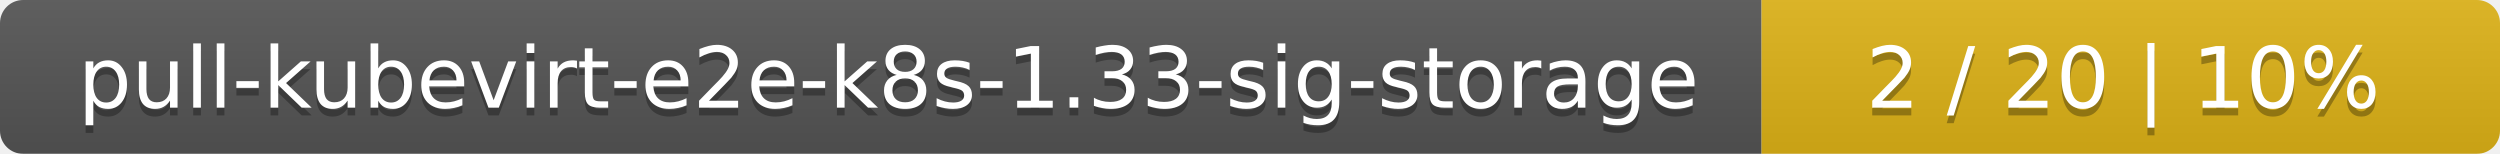
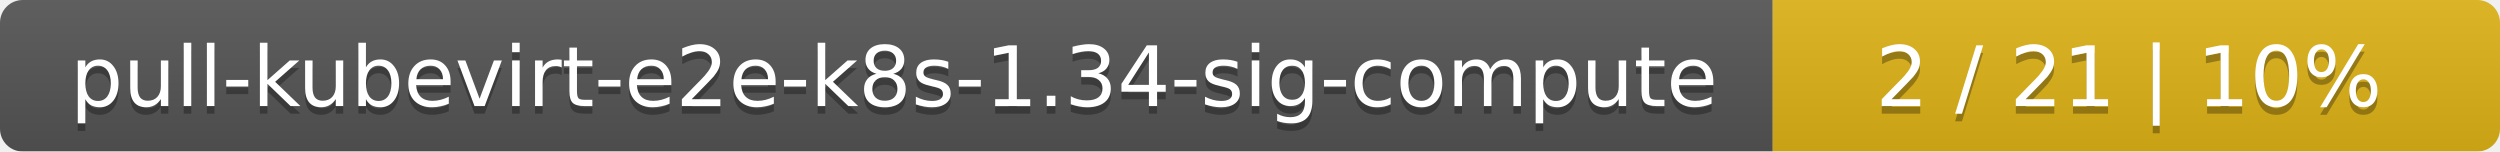
- <svg xmlns="http://www.w3.org/2000/svg" width="325" height="20">
+ <svg xmlns="http://www.w3.org/2000/svg" width="330" height="20">
  <linearGradient id="smooth" x2="0" y2="100%">
    <stop offset="0" stop-color="#bbb" stop-opacity=".1" />
    <stop offset="1" stop-opacity=".1" />
  </linearGradient>
  <mask id="round">
-     <rect width="325" height="20" rx="3" fill="#fff" />
+     <rect width="330" height="20" rx="3" fill="#fff" />
  </mask>
  <g mask="url(#round)">
-     <rect width="229" height="20" fill="#555" />
-     <rect x="229" width="96" height="20" fill="#dfb317" />
-     <rect width="325" height="20" fill="url(#smooth)" />
+     <rect width="234" height="20" fill="#555" />
+     <rect x="234" width="96" height="20" fill="#dfb317" />
+     <rect width="330" height="20" fill="url(#smooth)" />
  </g>
  <g fill="#fff" text-anchor="middle" font-family="DejaVu Sans,Verdana,Geneva,sans-serif" font-size="11">
-     <text x="115.5" y="15" fill="#010101" fill-opacity=".3">pull-kubevirt-e2e-k8s-1.33-sig-storage</text>
-     <text x="115.5" y="14">pull-kubevirt-e2e-k8s-1.33-sig-storage</text>
-     <text x="276" y="15" fill="#010101" fill-opacity=".3">2 / 20    |    10%</text>
-     <text x="276" y="14">2 / 20    |    10%</text>
+     <text x="118" y="15" fill="#010101" fill-opacity=".3">pull-kubevirt-e2e-k8s-1.34-sig-compute</text>
+     <text x="118" y="14">pull-kubevirt-e2e-k8s-1.34-sig-compute</text>
+     <text x="281" y="15" fill="#010101" fill-opacity=".3">2 / 21    |    10%</text>
+     <text x="281" y="14">2 / 21    |    10%</text>
  </g>
</svg>
